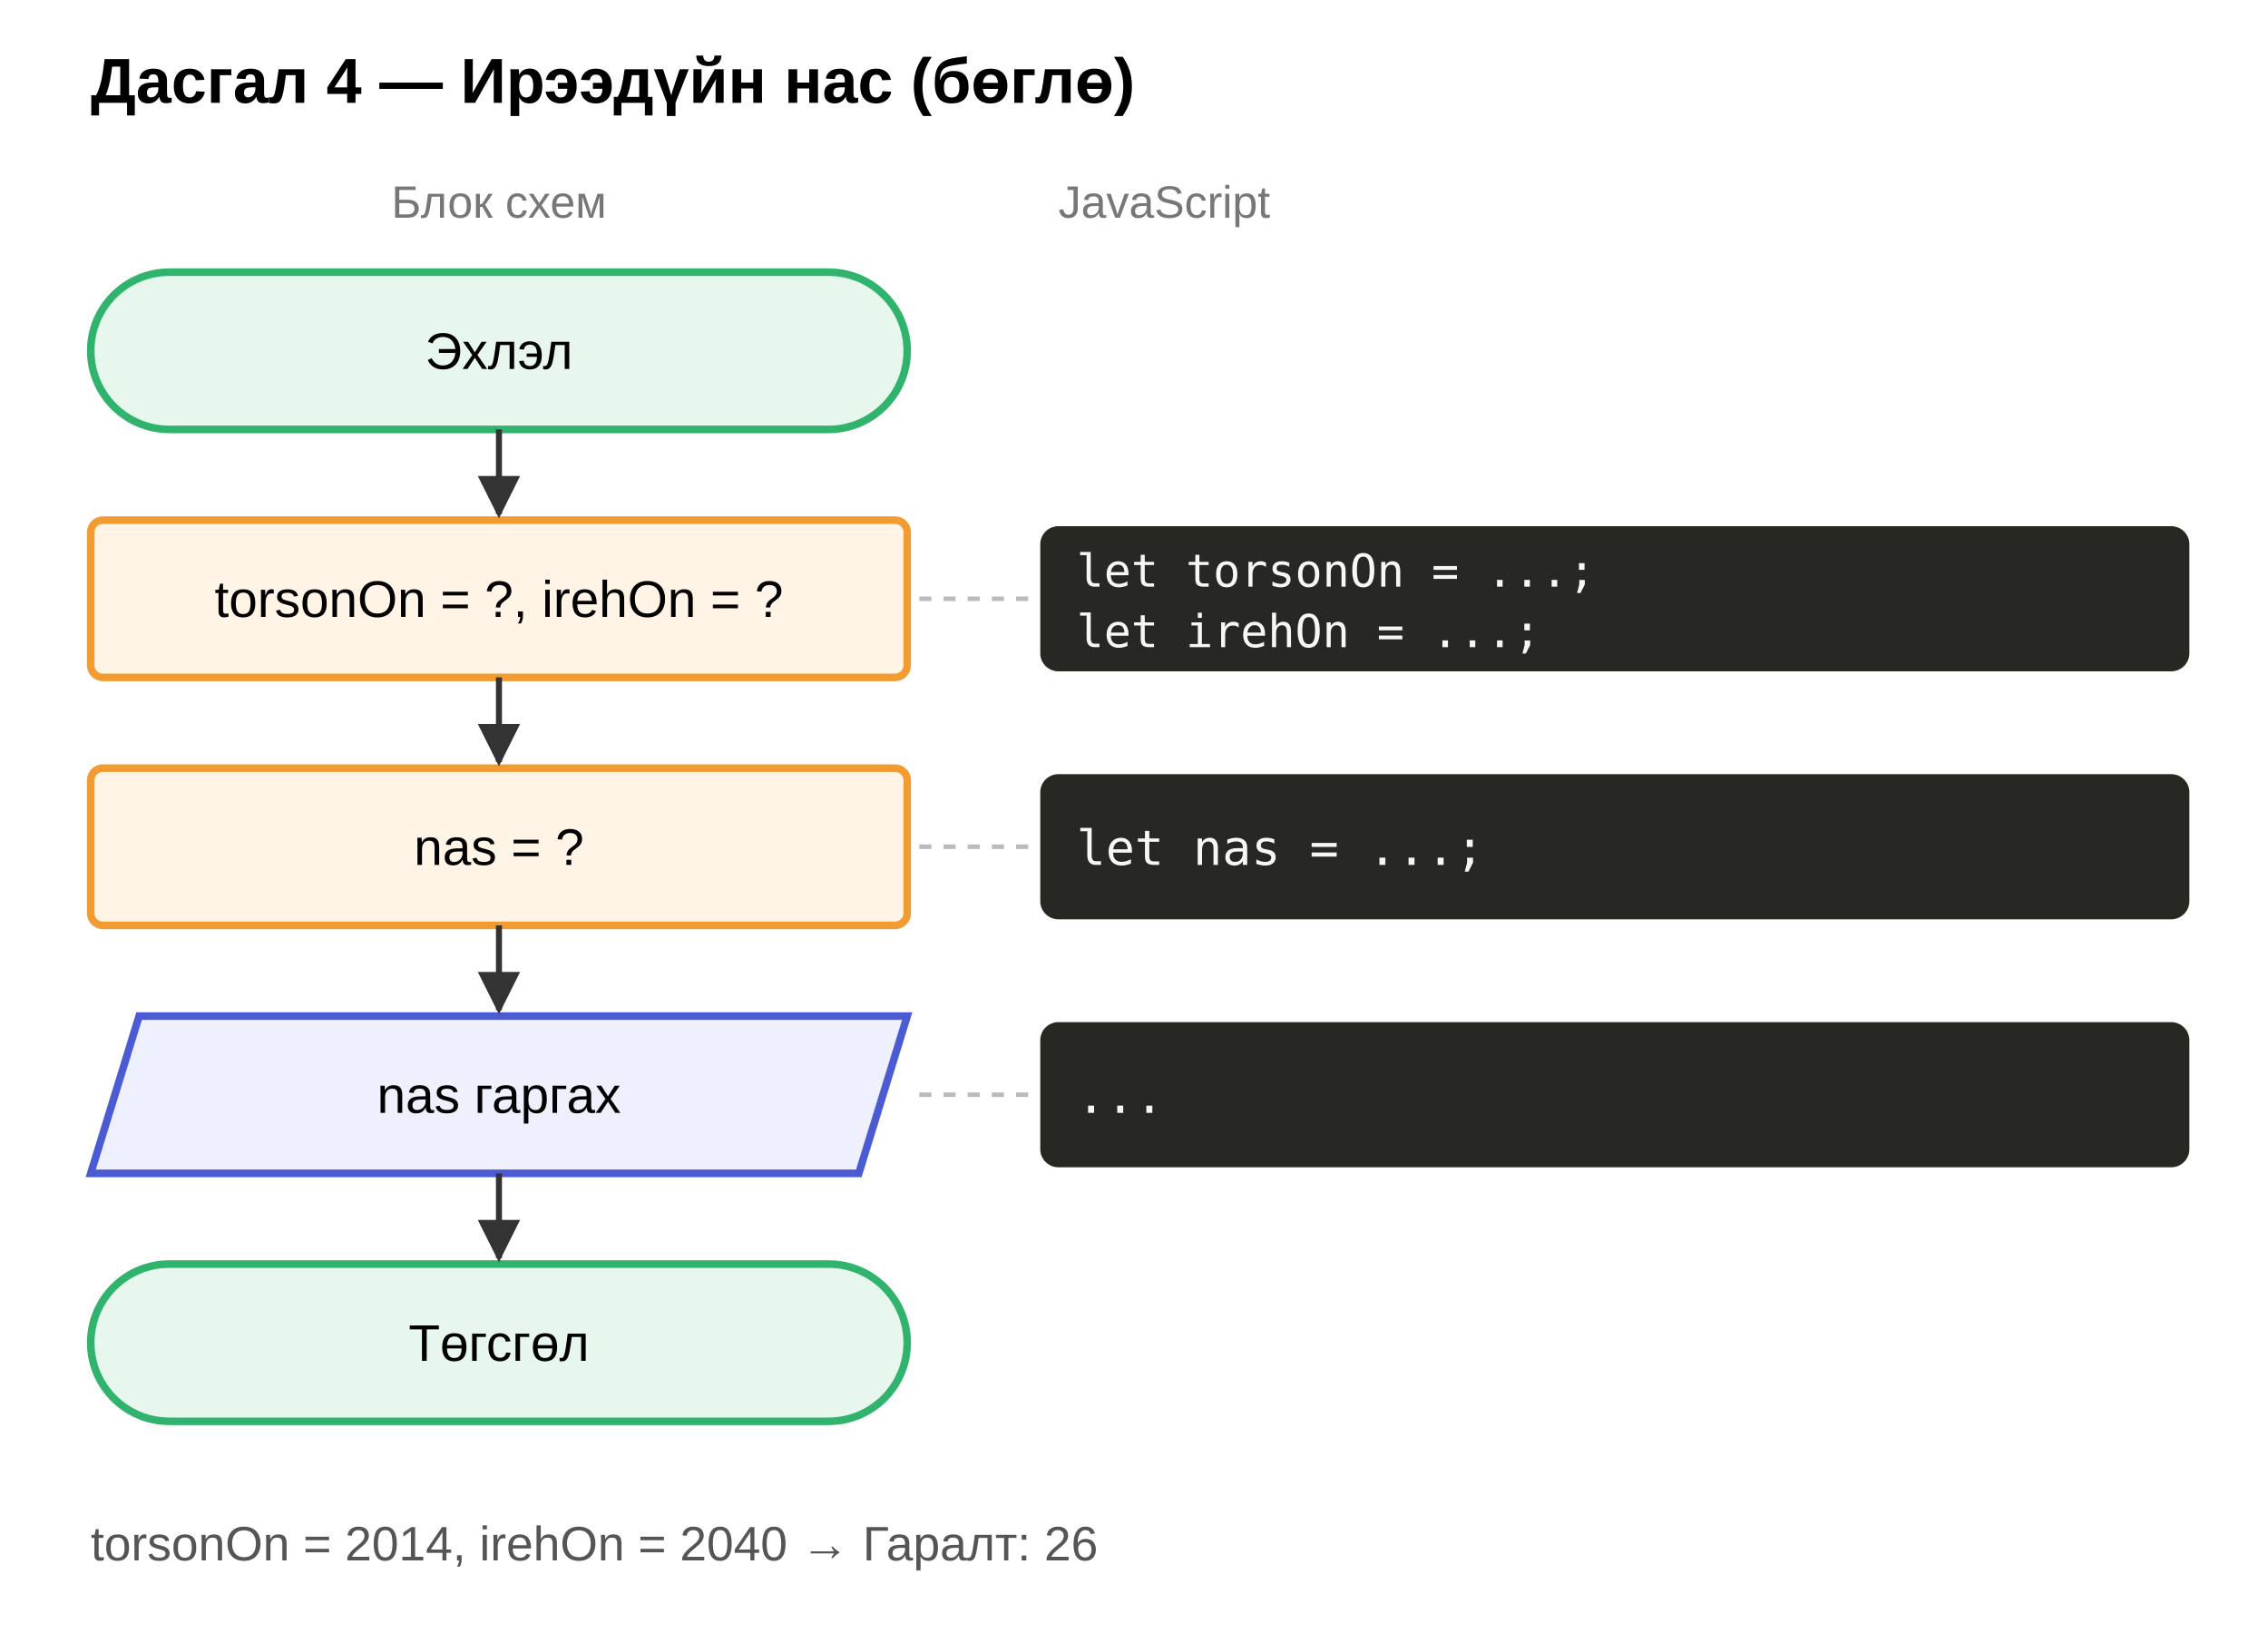
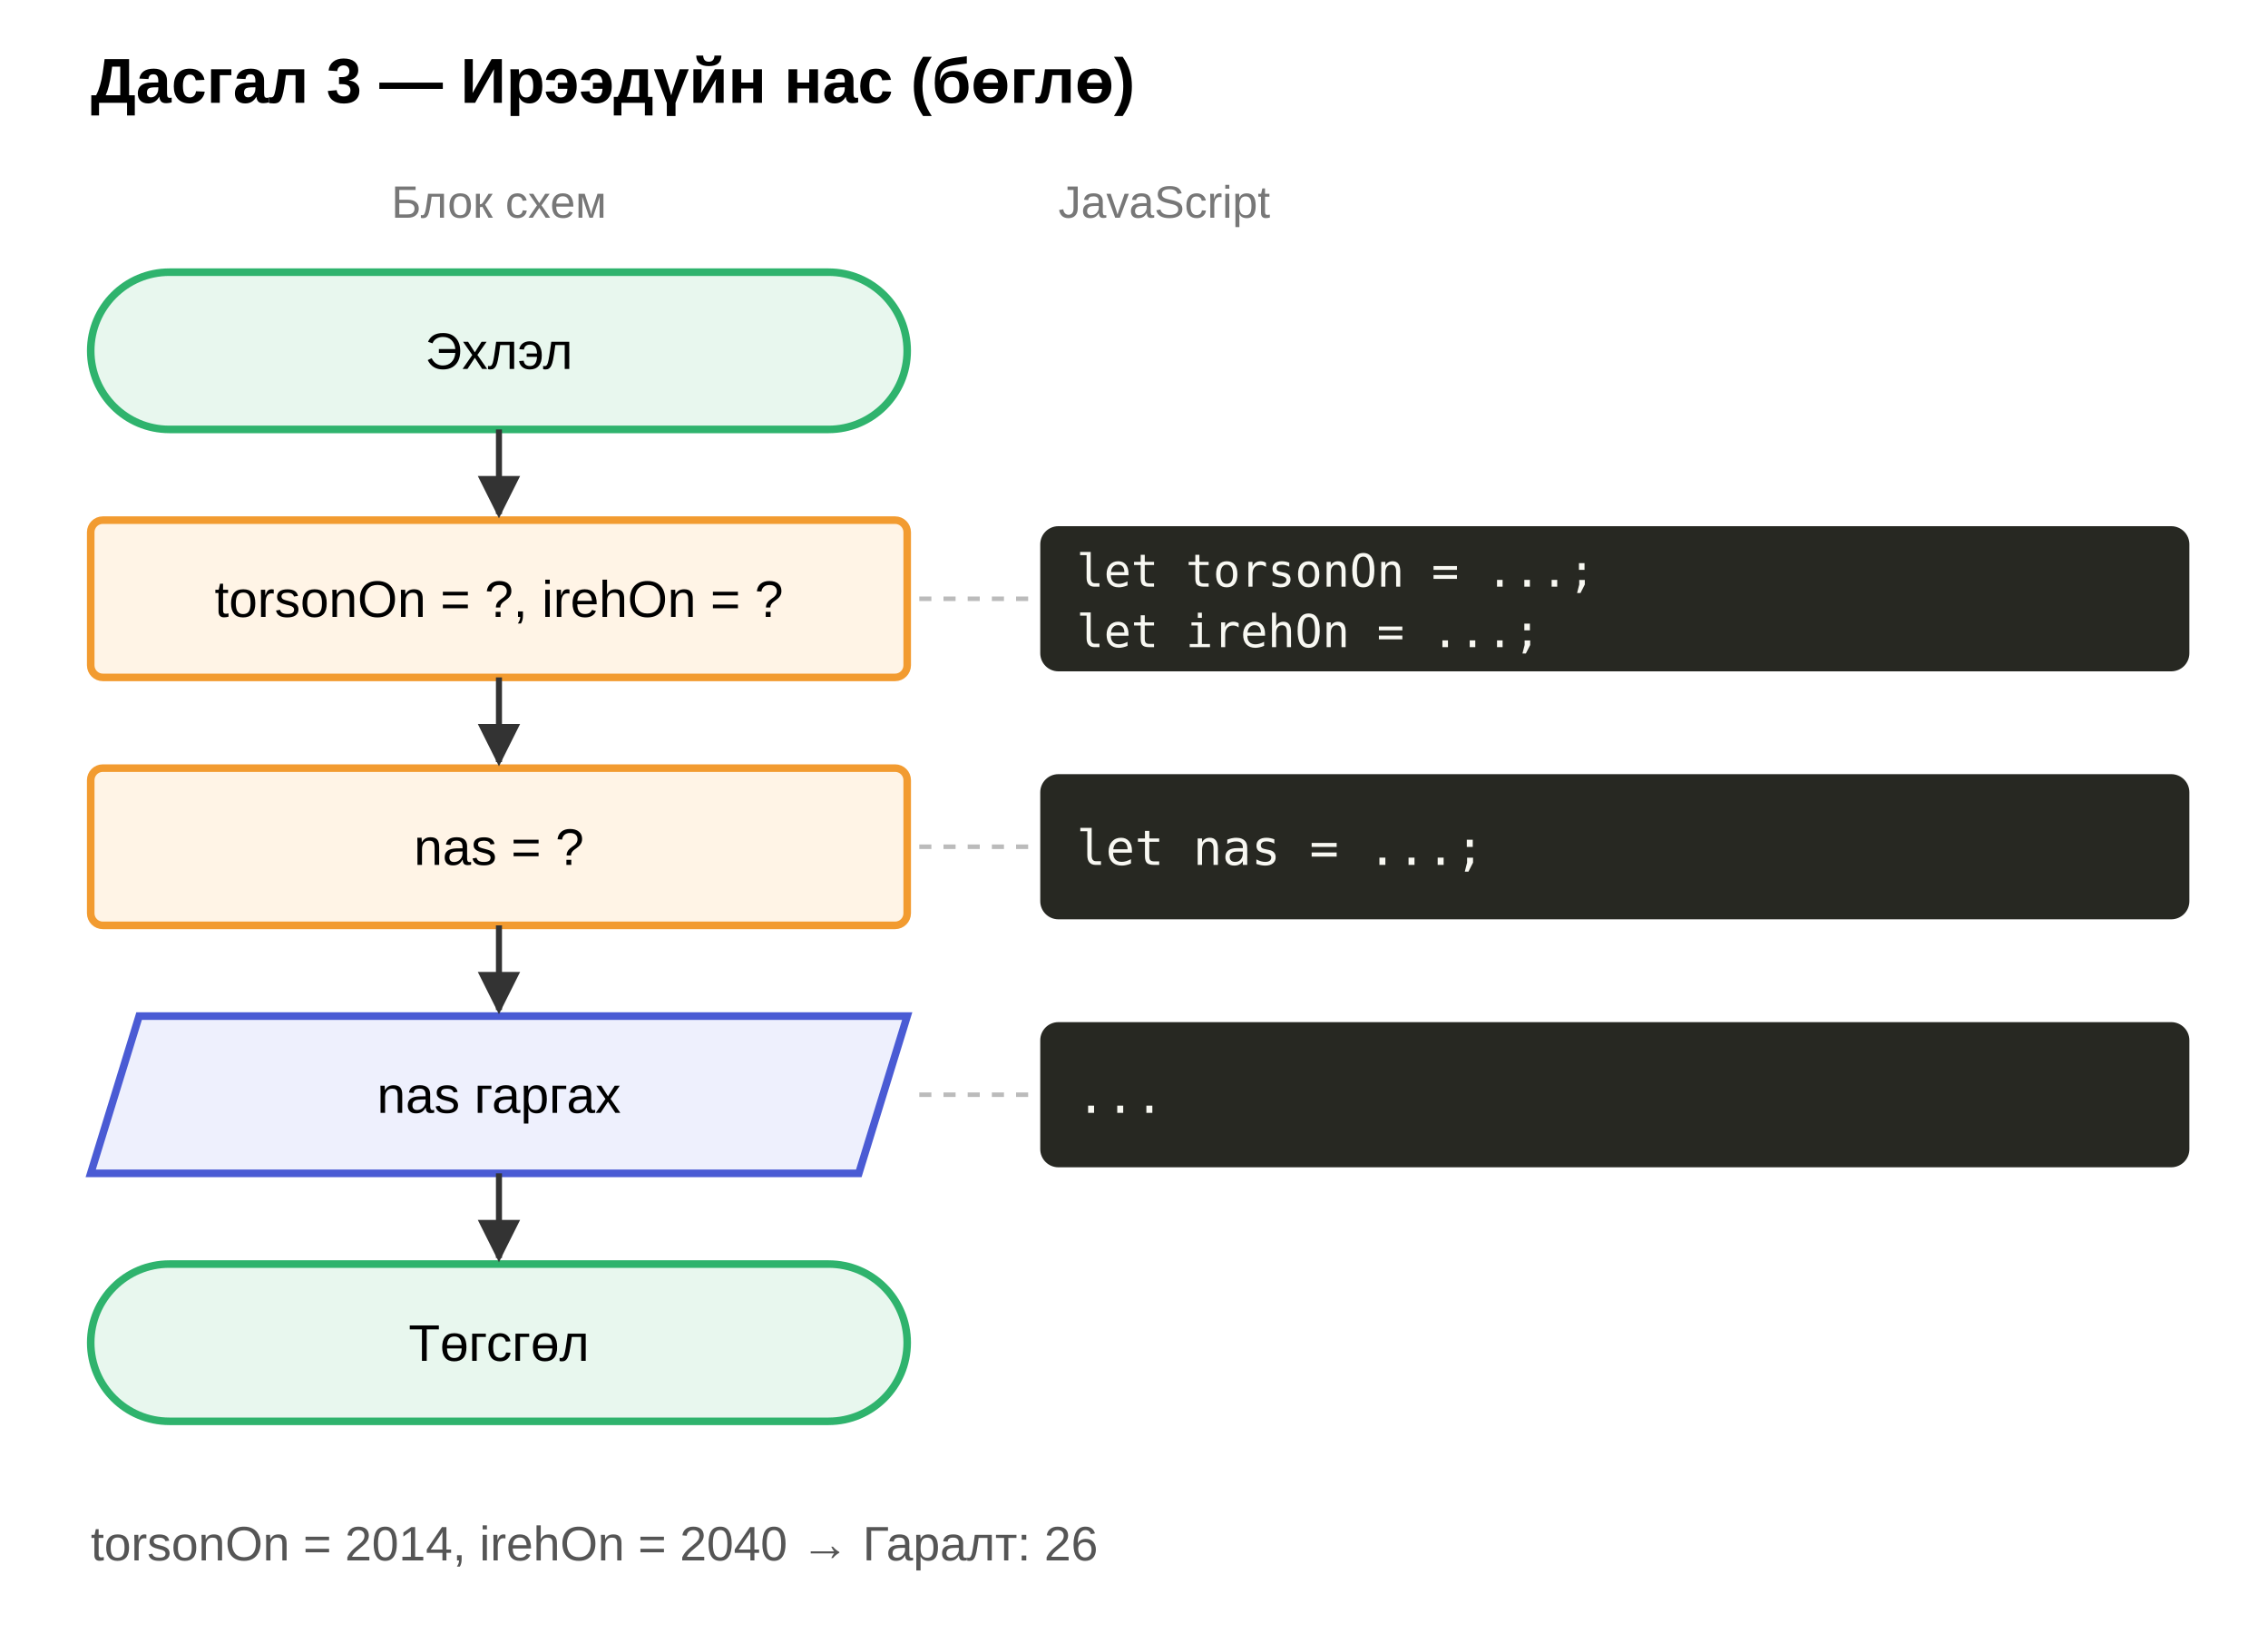
<svg xmlns="http://www.w3.org/2000/svg" width="750" height="540" viewBox="0 0 750 540" font-family="Arial, sans-serif" font-size="17">
  <defs>
    <marker id="m" viewBox="0 0 10 10" refX="9" refY="5" markerWidth="7" markerHeight="7" orient="auto">
      <path d="M0,0 L10,5 L0,10 z" fill="#333" />
    </marker>
  </defs>
  <rect width="750" height="540" fill="white" />
-   <text x="30" y="34" font-size="21" font-weight="bold">Дасгал 4 — Ирээдүйн нас (бөглө)</text>
+   <text x="30" y="34" font-size="21" font-weight="bold">Дасгал 3 — Ирээдүйн нас (бөглө)</text>
  <text x="165.0" y="72" text-anchor="middle" font-size="15" fill="#777">Блок схем</text>
  <text x="350" y="72" font-size="15" fill="#777">JavaScript</text>
  <rect x="30" y="90" width="270" height="52" rx="26.0" fill="#e8f7ee" stroke="#2fb36d" stroke-width="2.5" />
  <text x="165.0" y="122.0" text-anchor="middle" font-size="17">Эхлэл</text>
  <rect x="30" y="172" width="270" height="52" rx="4" fill="#fff4e6" stroke="#f29b30" stroke-width="2.5" />
  <text x="165.0" y="204.0" text-anchor="middle" font-size="17">torsonOn = ?, irehOn = ?</text>
  <line x1="165.0" y1="142" x2="165.0" y2="170" stroke="#333" stroke-width="2" marker-end="url(#m)" />
  <line x1="304" y1="198.0" x2="342" y2="198.0" stroke="#bbb" stroke-width="1.5" stroke-dasharray="4 4" />
  <rect x="344" y="174" width="380" height="48" rx="6" fill="#272822" />
  <text x="356" y="194.0" font-family="Consolas, Menlo, monospace" font-size="15" fill="#f8f8f2" xml:space="preserve">let torsonOn = ...;</text>
  <text x="356" y="214.0" font-family="Consolas, Menlo, monospace" font-size="15" fill="#f8f8f2" xml:space="preserve">let irehOn = ...;</text>
  <rect x="30" y="254" width="270" height="52" rx="4" fill="#fff4e6" stroke="#f29b30" stroke-width="2.5" />
  <text x="165.0" y="286.0" text-anchor="middle" font-size="17">nas = ?</text>
  <line x1="165.0" y1="224" x2="165.0" y2="252" stroke="#333" stroke-width="2" marker-end="url(#m)" />
  <line x1="304" y1="280.0" x2="342" y2="280.0" stroke="#bbb" stroke-width="1.5" stroke-dasharray="4 4" />
  <rect x="344" y="256" width="380" height="48" rx="6" fill="#272822" />
  <text x="356" y="286.0" font-family="Consolas, Menlo, monospace" font-size="16" fill="#f8f8f2" xml:space="preserve">let nas = ...;</text>
  <polygon points="46,336 300,336 284,388 30,388" fill="#eef0fd" stroke="#4a5bd4" stroke-width="2.5" />
  <text x="165.0" y="368.0" text-anchor="middle" font-size="17">nas гаргах</text>
  <line x1="165.0" y1="306" x2="165.0" y2="334" stroke="#333" stroke-width="2" marker-end="url(#m)" />
  <line x1="304" y1="362.0" x2="342" y2="362.0" stroke="#bbb" stroke-width="1.5" stroke-dasharray="4 4" />
  <rect x="344" y="338" width="380" height="48" rx="6" fill="#272822" />
  <text x="356" y="368.0" font-family="Consolas, Menlo, monospace" font-size="16" fill="#f8f8f2" xml:space="preserve">...</text>
  <rect x="30" y="418" width="270" height="52" rx="26.0" fill="#e8f7ee" stroke="#2fb36d" stroke-width="2.5" />
  <text x="165.0" y="450.0" text-anchor="middle" font-size="17">Төгсгөл</text>
  <line x1="165.0" y1="388" x2="165.0" y2="416" stroke="#333" stroke-width="2" marker-end="url(#m)" />
  <text x="30" y="516" font-size="16" fill="#555">torsonOn = 2014, irehOn = 2040  →  Гаралт:  26</text>
</svg>
